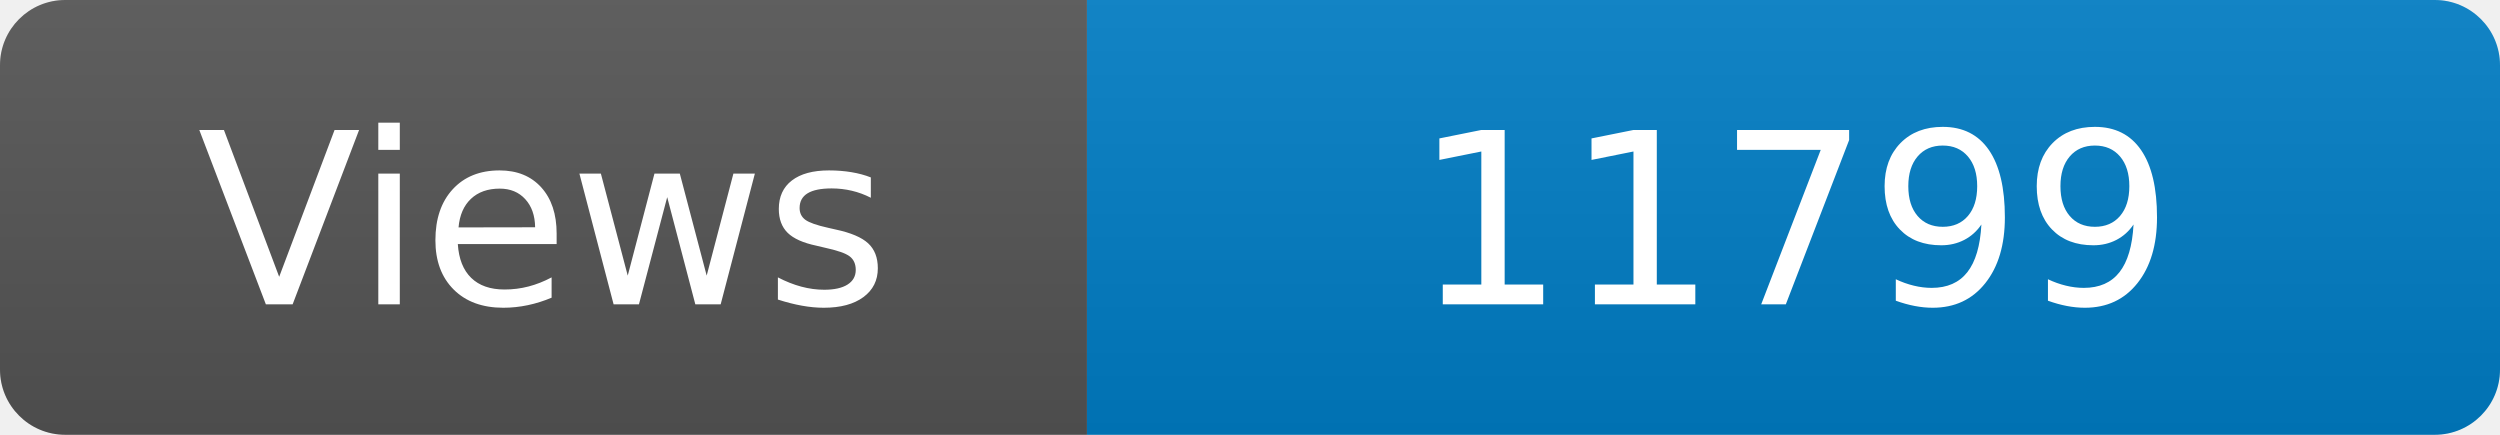
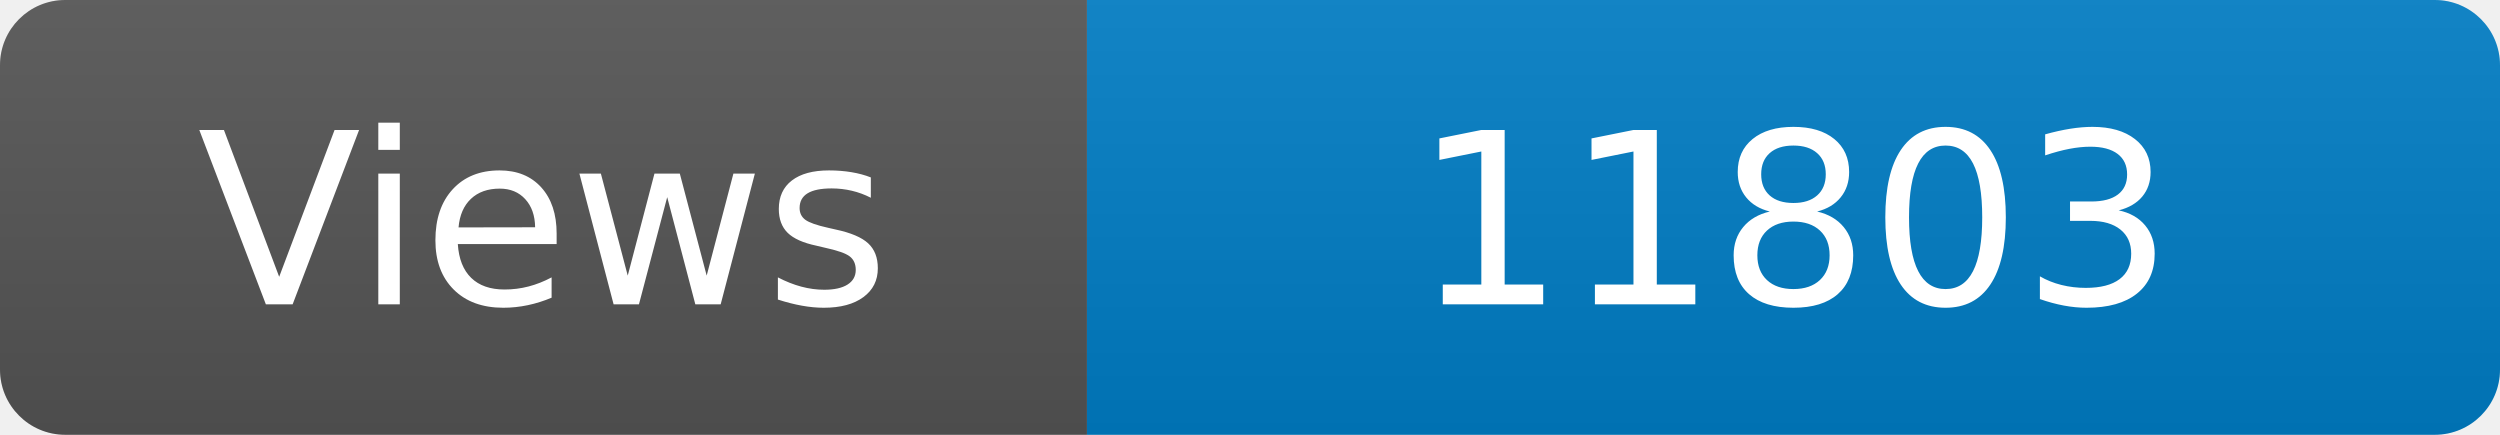
<svg xmlns="http://www.w3.org/2000/svg" width="115" height="20" role="img" aria-label="Maintained?: yes">
  <linearGradient id="s" x2="0" y2="100%">
    <stop offset="0" stop-color="#bbb" stop-opacity=".1" />
    <stop offset="1" stop-opacity=".1" />
  </linearGradient>
  <clipPath id="r">
    <rect width="115" height="20" rx="3" fill="#fff" />
  </clipPath>
  <g clip-path="url(#r)">
    <rect width="50" height="20" fill="#555" />
    <rect x="50" width="160" height="20" fill="#007ec6" />
    <rect width="115" height="20" fill="url(#s)" />
  </g>
  <g fill="#fff" text-anchor="middle" font-family="Verdana,Geneva,DejaVu Sans,sans-serif" font-size="110">
    <text x="250" y="140" transform="scale(.1)" fill="#fff">Views</text>
-     <text x="825" y="140" transform="scale(.1)" fill="#fff">11799</text>
+     <text x="825" y="140" transform="scale(.1)" fill="#fff">11803</text>
  </g>
</svg>
